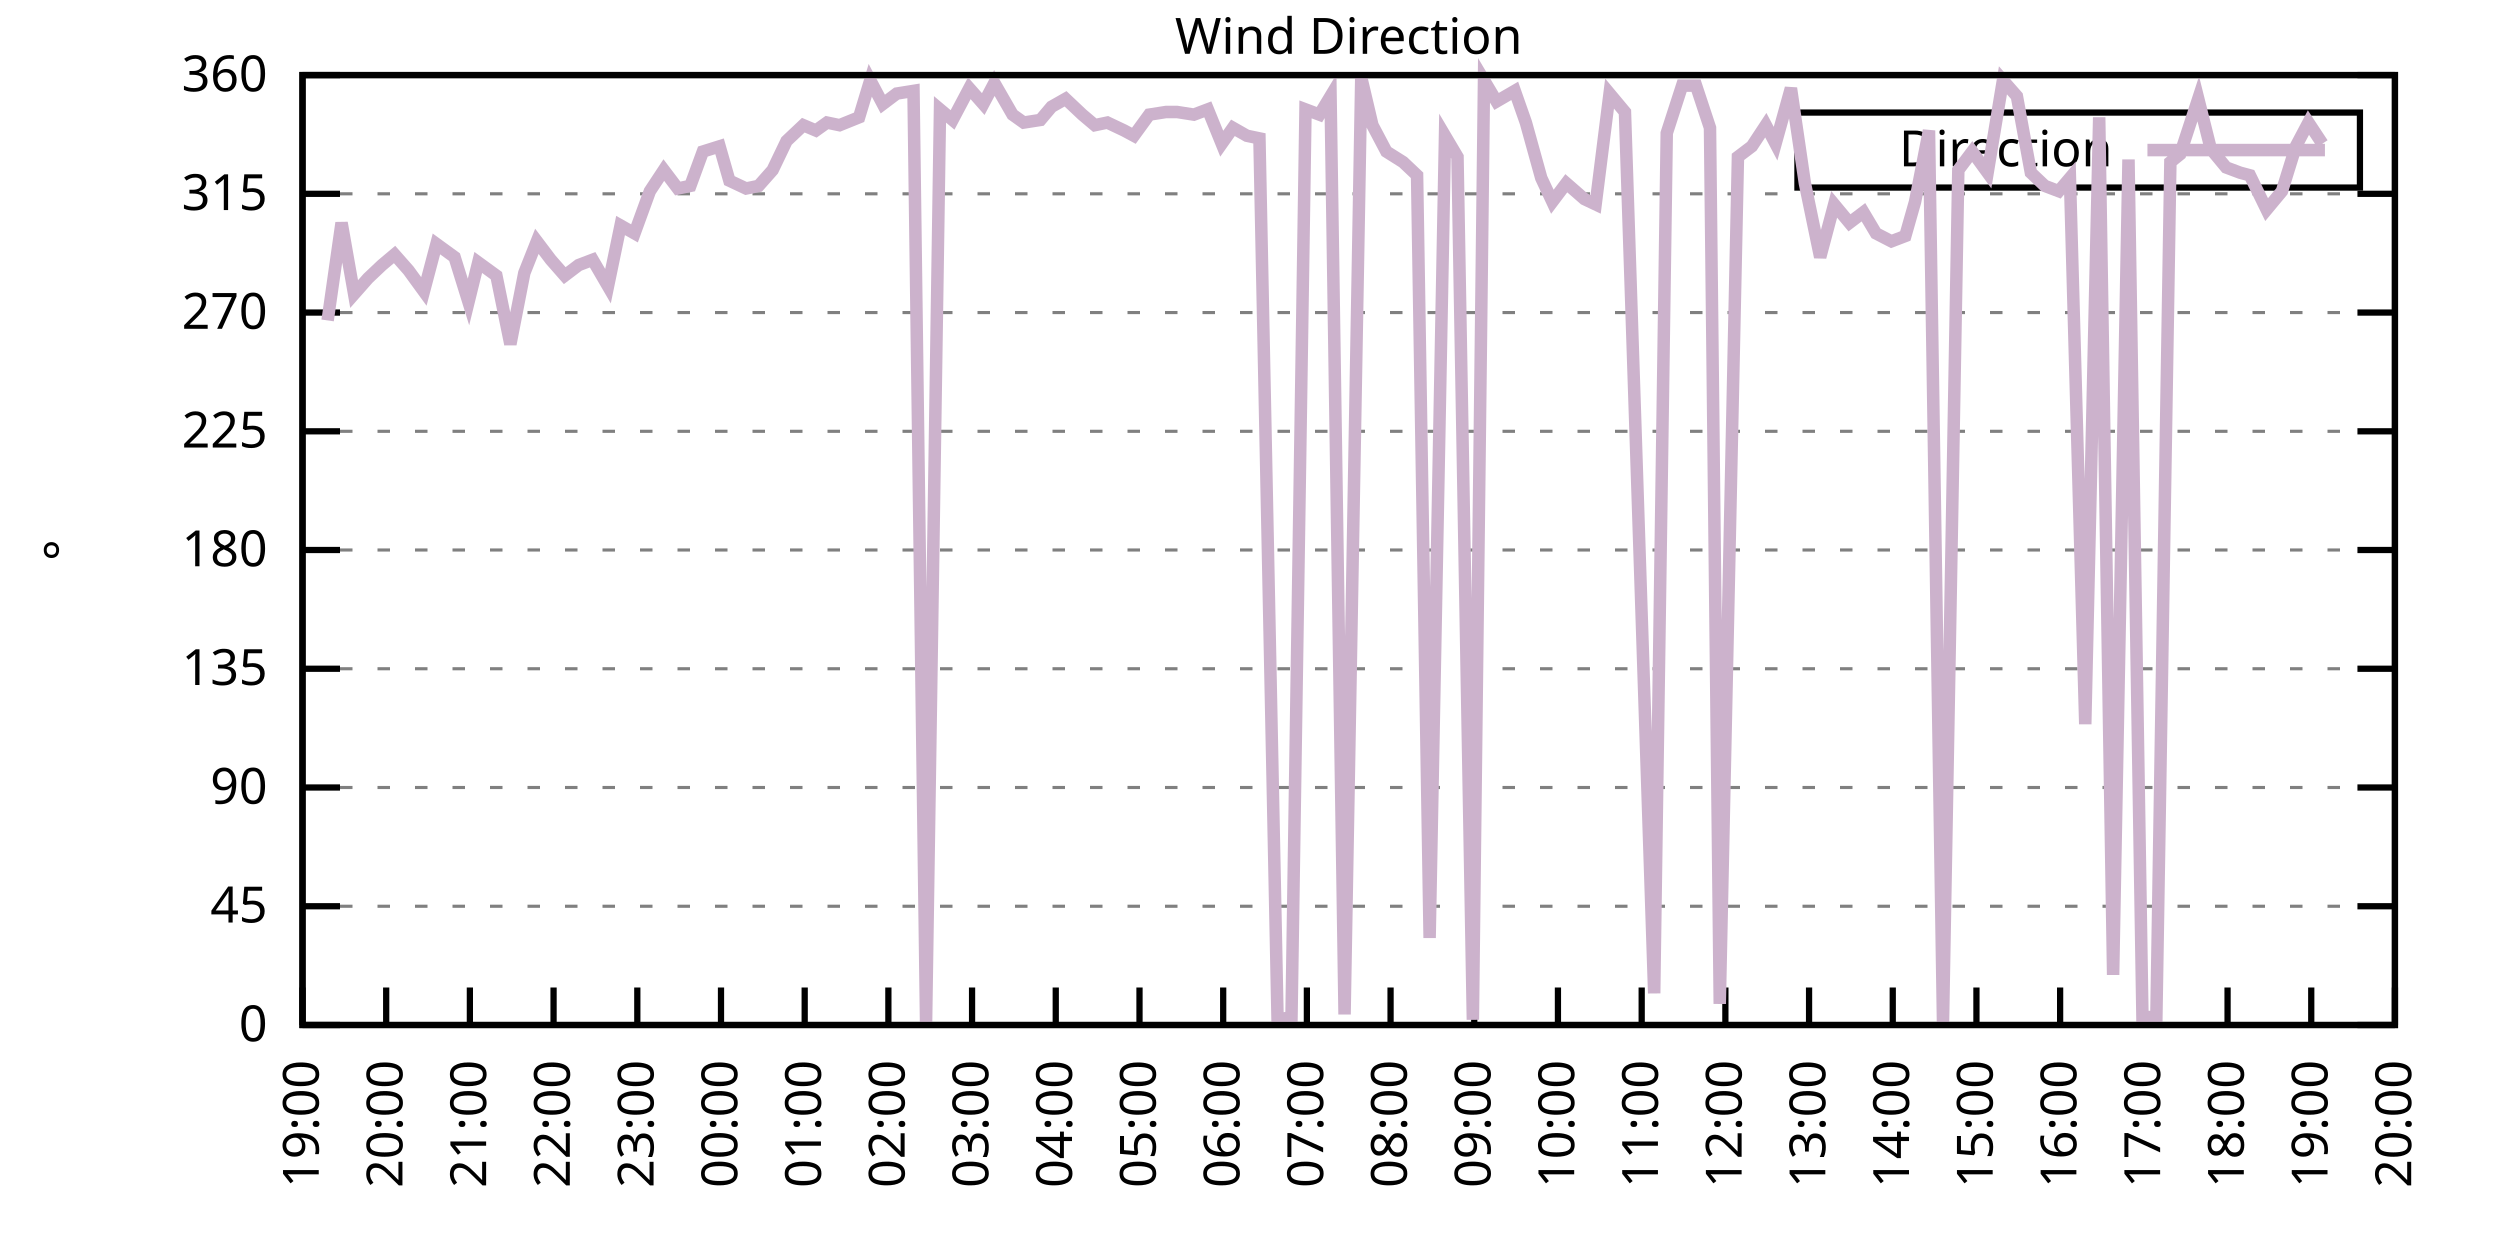
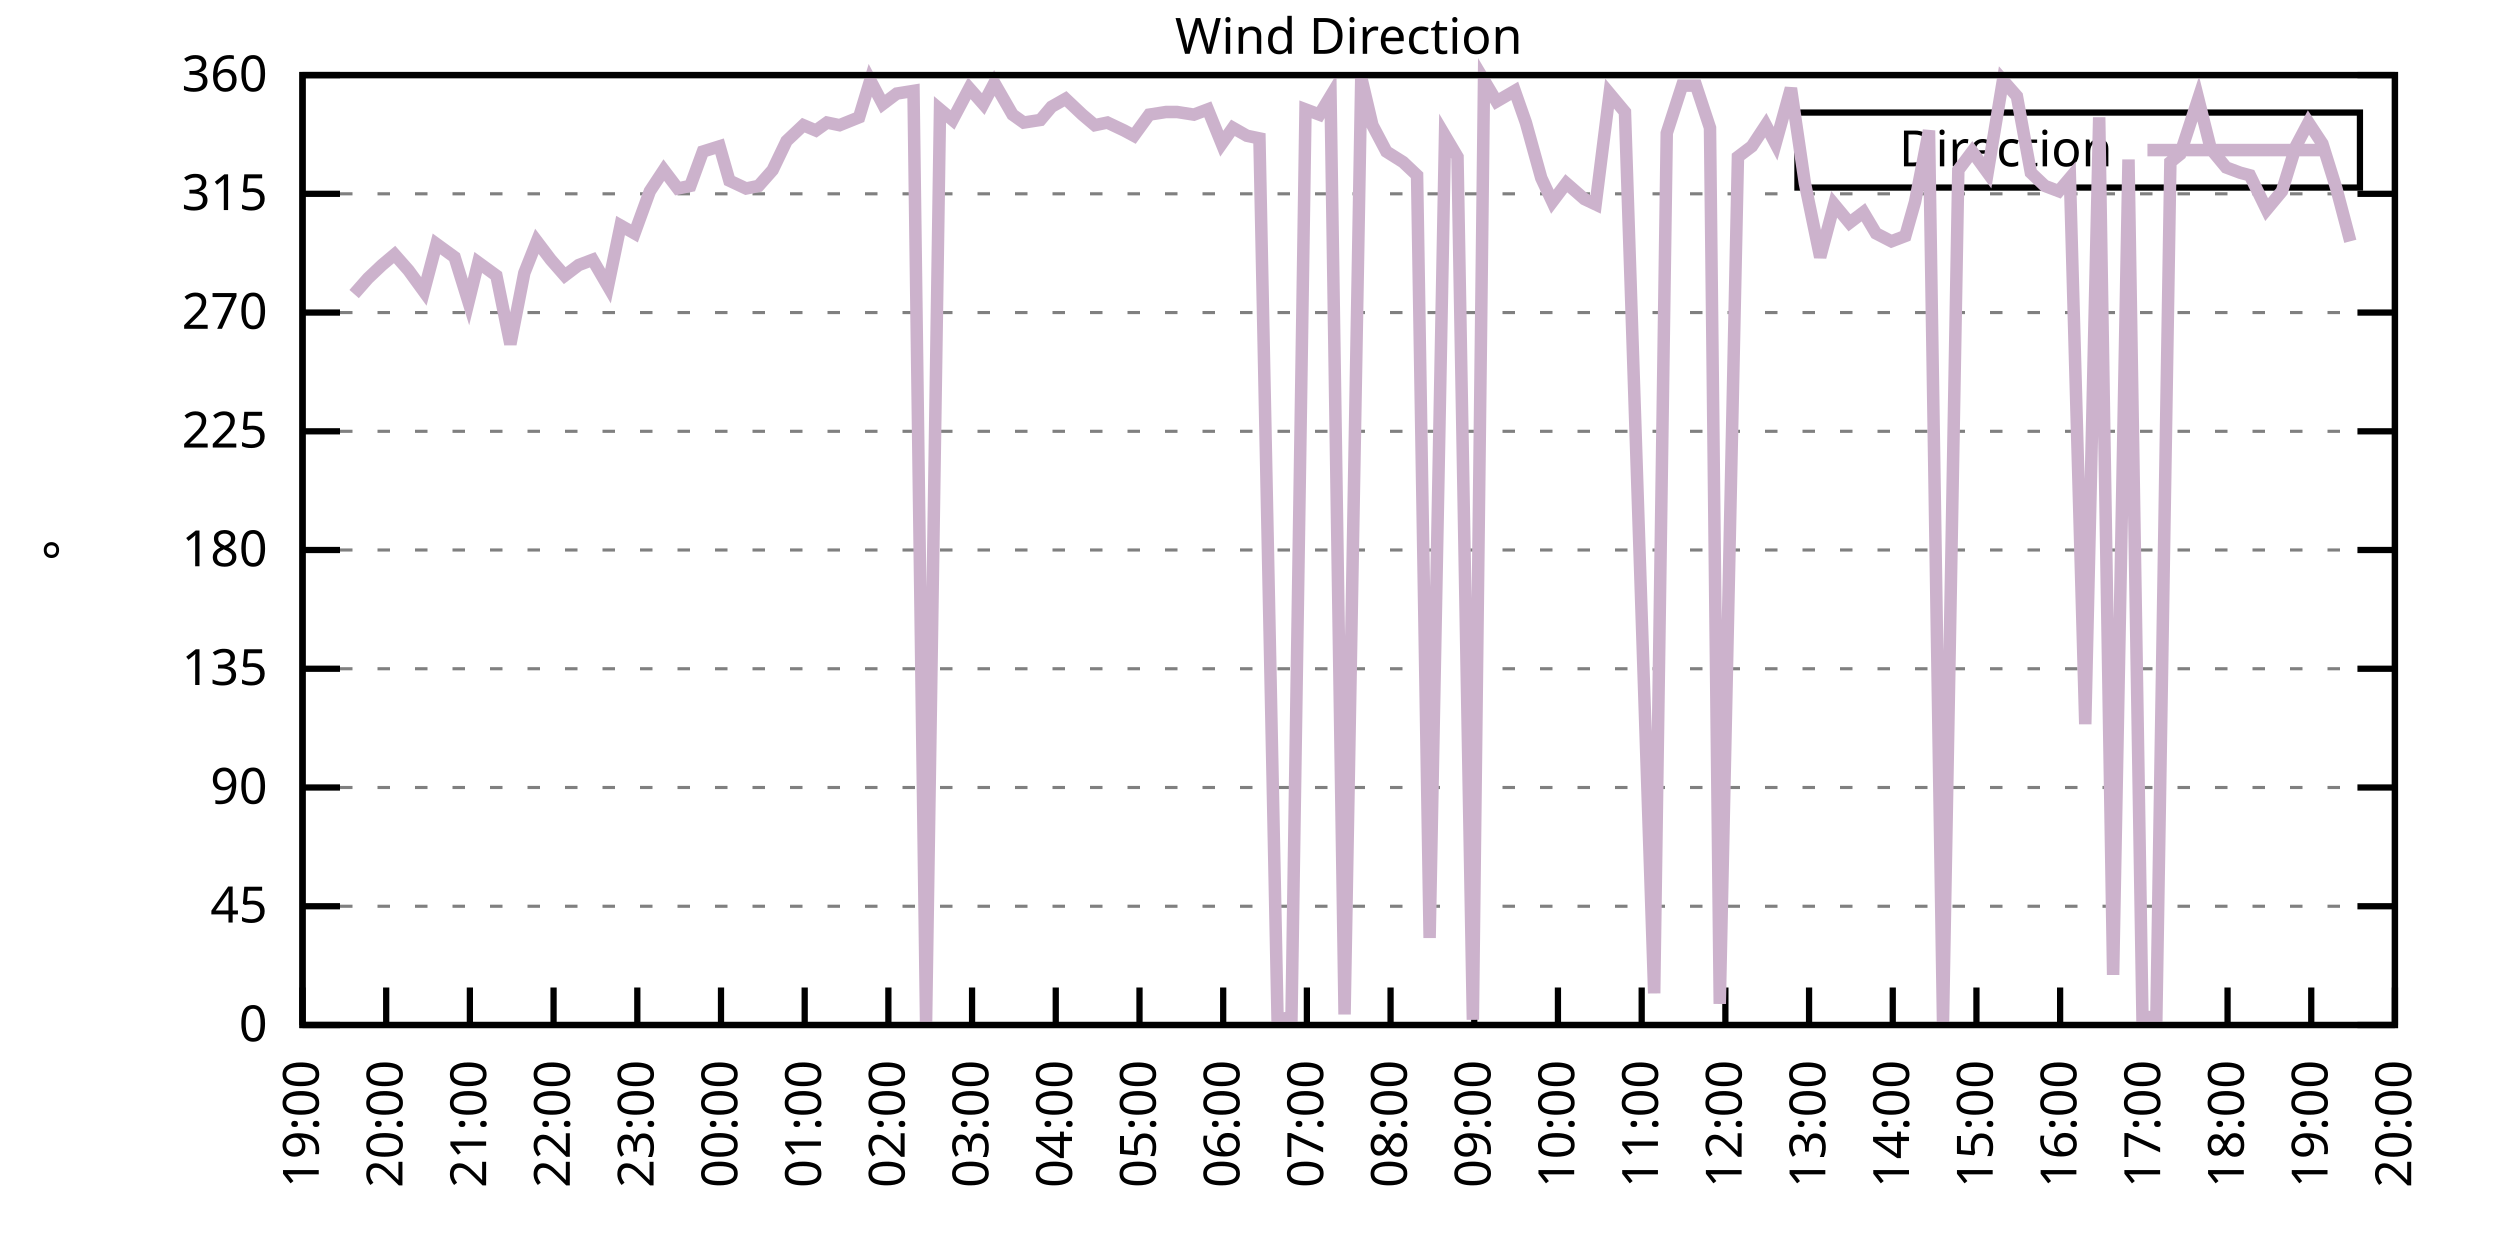
<svg xmlns="http://www.w3.org/2000/svg" xmlns:xlink="http://www.w3.org/1999/xlink" width="400" height="200" viewBox="0 0 400 200">
  <g id="gnuplot_canvas">
    <rect x="0" y="0" width="400" height="200" fill="none" />
    <defs>
      <circle id="gpDot" r="0.5" stroke-width="0.5" stroke="currentColor" />
      <path id="gpPt0" stroke-width="0.333" stroke="currentColor" d="M-1,0 h2 M0,-1 v2" />
      <path id="gpPt1" stroke-width="0.333" stroke="currentColor" d="M-1,-1 L1,1 M1,-1 L-1,1" />
      <path id="gpPt2" stroke-width="0.333" stroke="currentColor" d="M-1,0 L1,0 M0,-1 L0,1 M-1,-1 L1,1 M-1,1 L1,-1" />
      <rect id="gpPt3" stroke-width="0.333" stroke="currentColor" x="-1" y="-1" width="2" height="2" />
      <rect id="gpPt4" stroke-width="0.333" stroke="currentColor" fill="currentColor" x="-1" y="-1" width="2" height="2" />
      <circle id="gpPt5" stroke-width="0.333" stroke="currentColor" cx="0" cy="0" r="1" />
      <use xlink:href="#gpPt5" id="gpPt6" fill="currentColor" stroke="none" />
      <path id="gpPt7" stroke-width="0.333" stroke="currentColor" d="M0,-1.33 L-1.33,0.67 L1.33,0.67 z" />
      <use xlink:href="#gpPt7" id="gpPt8" fill="currentColor" stroke="none" />
      <use xlink:href="#gpPt7" id="gpPt9" stroke="currentColor" transform="rotate(180)" />
      <use xlink:href="#gpPt9" id="gpPt10" fill="currentColor" stroke="none" />
      <use xlink:href="#gpPt3" id="gpPt11" stroke="currentColor" transform="rotate(45)" />
      <use xlink:href="#gpPt11" id="gpPt12" fill="currentColor" stroke="none" />
      <path id="gpPt13" stroke-width="0.333" stroke="currentColor" d="M0,1.330 L1.265,0.411 L0.782,-1.067 L-0.782,-1.076 L-1.265,0.411 z" />
      <use xlink:href="#gpPt13" id="gpPt14" fill="currentColor" stroke="none" />
      <filter id="textbox" filterUnits="objectBoundingBox" x="0" y="0" height="1" width="1">
        <feFlood flood-color="white" flood-opacity="1" result="bgnd" />
        <feComposite in="SourceGraphic" in2="bgnd" operator="atop" />
      </filter>
      <filter id="greybox" filterUnits="objectBoundingBox" x="0" y="0" height="1" width="1">
        <feFlood flood-color="lightgrey" flood-opacity="1" result="grey" />
        <feComposite in="SourceGraphic" in2="grey" operator="atop" />
      </filter>
    </defs>
    <g fill="none" color="white" stroke="currentColor" stroke-width="1.00" stroke-linecap="butt" stroke-linejoin="miter">
</g>
    <g fill="none" color="black" stroke="currentColor" stroke-width="1.00" stroke-linecap="butt" stroke-linejoin="miter">
      <g stroke="none" shape-rendering="crispEdges">
        <polygon fill="rgb(255, 255, 255)" points="48.40,164.00 383.18,164.00 383.18,12.02 48.40,12.02 " />
      </g>
    </g>
    <g fill="none" color="black" stroke="currentColor" stroke-width="1.00" stroke-linecap="butt" stroke-linejoin="miter">
</g>
    <g fill="none" color="black" stroke="black" stroke-width="0.50" stroke-linecap="butt" stroke-linejoin="miter">
</g>
    <g fill="none" color="gray" stroke="currentColor" stroke-width="0.50" stroke-linecap="butt" stroke-linejoin="miter">
      <path stroke="gray" stroke-dasharray="2,4" class="gridline" d="M48.40,164.00 L383.19,164.00  " />
    </g>
    <g fill="none" color="gray" stroke="gray" stroke-width="1.00" stroke-linecap="butt" stroke-linejoin="miter">
</g>
    <g fill="none" color="black" stroke="currentColor" stroke-width="1.00" stroke-linecap="butt" stroke-linejoin="miter">
      <path stroke="black" d="M48.40,164.00 L54.40,164.00 M383.19,164.00 L377.19,164.00  " />
      <g transform="translate(42.80,166.60)" stroke="none" fill="black" font-family="Sans" font-size="8.00" text-anchor="end">
        <text>
          <tspan font-family="Sans"> 0</tspan>
        </text>
      </g>
    </g>
    <g fill="none" color="black" stroke="currentColor" stroke-width="1.00" stroke-linecap="butt" stroke-linejoin="miter">
</g>
    <g fill="none" color="black" stroke="black" stroke-width="0.50" stroke-linecap="butt" stroke-linejoin="miter">
</g>
    <g fill="none" color="gray" stroke="currentColor" stroke-width="0.50" stroke-linecap="butt" stroke-linejoin="miter">
      <path stroke="gray" stroke-dasharray="2,4" class="gridline" d="M48.40,145.00 L383.19,145.00  " />
    </g>
    <g fill="none" color="gray" stroke="gray" stroke-width="1.00" stroke-linecap="butt" stroke-linejoin="miter">
</g>
    <g fill="none" color="black" stroke="currentColor" stroke-width="1.00" stroke-linecap="butt" stroke-linejoin="miter">
      <path stroke="black" d="M48.40,145.00 L54.40,145.00 M383.19,145.00 L377.19,145.00  " />
      <g transform="translate(42.80,147.60)" stroke="none" fill="black" font-family="Sans" font-size="8.00" text-anchor="end">
        <text>
          <tspan font-family="Sans"> 45</tspan>
        </text>
      </g>
    </g>
    <g fill="none" color="black" stroke="currentColor" stroke-width="1.00" stroke-linecap="butt" stroke-linejoin="miter">
</g>
    <g fill="none" color="black" stroke="black" stroke-width="0.50" stroke-linecap="butt" stroke-linejoin="miter">
</g>
    <g fill="none" color="gray" stroke="currentColor" stroke-width="0.50" stroke-linecap="butt" stroke-linejoin="miter">
      <path stroke="gray" stroke-dasharray="2,4" class="gridline" d="M48.40,126.00 L383.19,126.00  " />
    </g>
    <g fill="none" color="gray" stroke="gray" stroke-width="1.00" stroke-linecap="butt" stroke-linejoin="miter">
</g>
    <g fill="none" color="black" stroke="currentColor" stroke-width="1.00" stroke-linecap="butt" stroke-linejoin="miter">
      <path stroke="black" d="M48.40,126.00 L54.40,126.00 M383.19,126.00 L377.19,126.00  " />
      <g transform="translate(42.80,128.60)" stroke="none" fill="black" font-family="Sans" font-size="8.00" text-anchor="end">
        <text>
          <tspan font-family="Sans"> 90</tspan>
        </text>
      </g>
    </g>
    <g fill="none" color="black" stroke="currentColor" stroke-width="1.00" stroke-linecap="butt" stroke-linejoin="miter">
</g>
    <g fill="none" color="black" stroke="black" stroke-width="0.50" stroke-linecap="butt" stroke-linejoin="miter">
</g>
    <g fill="none" color="gray" stroke="currentColor" stroke-width="0.50" stroke-linecap="butt" stroke-linejoin="miter">
      <path stroke="gray" stroke-dasharray="2,4" class="gridline" d="M48.40,107.00 L383.19,107.00  " />
    </g>
    <g fill="none" color="gray" stroke="gray" stroke-width="1.00" stroke-linecap="butt" stroke-linejoin="miter">
</g>
    <g fill="none" color="black" stroke="currentColor" stroke-width="1.00" stroke-linecap="butt" stroke-linejoin="miter">
      <path stroke="black" d="M48.40,107.00 L54.40,107.00 M383.19,107.00 L377.19,107.00  " />
      <g transform="translate(42.80,109.60)" stroke="none" fill="black" font-family="Sans" font-size="8.00" text-anchor="end">
        <text>
          <tspan font-family="Sans"> 135</tspan>
        </text>
      </g>
    </g>
    <g fill="none" color="black" stroke="currentColor" stroke-width="1.00" stroke-linecap="butt" stroke-linejoin="miter">
</g>
    <g fill="none" color="black" stroke="black" stroke-width="0.50" stroke-linecap="butt" stroke-linejoin="miter">
</g>
    <g fill="none" color="gray" stroke="currentColor" stroke-width="0.50" stroke-linecap="butt" stroke-linejoin="miter">
      <path stroke="gray" stroke-dasharray="2,4" class="gridline" d="M48.40,88.00 L383.19,88.00  " />
    </g>
    <g fill="none" color="gray" stroke="gray" stroke-width="1.00" stroke-linecap="butt" stroke-linejoin="miter">
</g>
    <g fill="none" color="black" stroke="currentColor" stroke-width="1.00" stroke-linecap="butt" stroke-linejoin="miter">
      <path stroke="black" d="M48.40,88.00 L54.40,88.00 M383.19,88.00 L377.19,88.00  " />
      <g transform="translate(42.80,90.60)" stroke="none" fill="black" font-family="Sans" font-size="8.00" text-anchor="end">
        <text>
          <tspan font-family="Sans"> 180</tspan>
        </text>
      </g>
    </g>
    <g fill="none" color="black" stroke="currentColor" stroke-width="1.00" stroke-linecap="butt" stroke-linejoin="miter">
</g>
    <g fill="none" color="black" stroke="black" stroke-width="0.50" stroke-linecap="butt" stroke-linejoin="miter">
</g>
    <g fill="none" color="gray" stroke="currentColor" stroke-width="0.50" stroke-linecap="butt" stroke-linejoin="miter">
      <path stroke="gray" stroke-dasharray="2,4" class="gridline" d="M48.40,69.01 L383.19,69.01  " />
    </g>
    <g fill="none" color="gray" stroke="gray" stroke-width="1.00" stroke-linecap="butt" stroke-linejoin="miter">
</g>
    <g fill="none" color="black" stroke="currentColor" stroke-width="1.00" stroke-linecap="butt" stroke-linejoin="miter">
      <path stroke="black" d="M48.40,69.01 L54.40,69.01 M383.19,69.01 L377.19,69.01  " />
      <g transform="translate(42.80,71.61)" stroke="none" fill="black" font-family="Sans" font-size="8.00" text-anchor="end">
        <text>
          <tspan font-family="Sans"> 225</tspan>
        </text>
      </g>
    </g>
    <g fill="none" color="black" stroke="currentColor" stroke-width="1.00" stroke-linecap="butt" stroke-linejoin="miter">
</g>
    <g fill="none" color="black" stroke="black" stroke-width="0.50" stroke-linecap="butt" stroke-linejoin="miter">
</g>
    <g fill="none" color="gray" stroke="currentColor" stroke-width="0.50" stroke-linecap="butt" stroke-linejoin="miter">
      <path stroke="gray" stroke-dasharray="2,4" class="gridline" d="M48.40,50.01 L383.19,50.01  " />
    </g>
    <g fill="none" color="gray" stroke="gray" stroke-width="1.00" stroke-linecap="butt" stroke-linejoin="miter">
</g>
    <g fill="none" color="black" stroke="currentColor" stroke-width="1.00" stroke-linecap="butt" stroke-linejoin="miter">
      <path stroke="black" d="M48.40,50.01 L54.40,50.01 M383.19,50.01 L377.19,50.01  " />
      <g transform="translate(42.80,52.61)" stroke="none" fill="black" font-family="Sans" font-size="8.00" text-anchor="end">
        <text>
          <tspan font-family="Sans"> 270</tspan>
        </text>
      </g>
    </g>
    <g fill="none" color="black" stroke="currentColor" stroke-width="1.00" stroke-linecap="butt" stroke-linejoin="miter">
</g>
    <g fill="none" color="black" stroke="black" stroke-width="0.50" stroke-linecap="butt" stroke-linejoin="miter">
</g>
    <g fill="none" color="gray" stroke="currentColor" stroke-width="0.50" stroke-linecap="butt" stroke-linejoin="miter">
      <path stroke="gray" stroke-dasharray="2,4" class="gridline" d="M48.40,31.01 L383.19,31.01  " />
    </g>
    <g fill="none" color="gray" stroke="gray" stroke-width="1.00" stroke-linecap="butt" stroke-linejoin="miter">
</g>
    <g fill="none" color="black" stroke="currentColor" stroke-width="1.00" stroke-linecap="butt" stroke-linejoin="miter">
      <path stroke="black" d="M48.40,31.01 L54.40,31.01 M383.19,31.01 L377.19,31.01  " />
      <g transform="translate(42.80,33.61)" stroke="none" fill="black" font-family="Sans" font-size="8.00" text-anchor="end">
        <text>
          <tspan font-family="Sans"> 315</tspan>
        </text>
      </g>
    </g>
    <g fill="none" color="black" stroke="currentColor" stroke-width="1.00" stroke-linecap="butt" stroke-linejoin="miter">
</g>
    <g fill="none" color="black" stroke="black" stroke-width="0.50" stroke-linecap="butt" stroke-linejoin="miter">
</g>
    <g fill="none" color="gray" stroke="currentColor" stroke-width="0.50" stroke-linecap="butt" stroke-linejoin="miter">
      <path stroke="gray" stroke-dasharray="2,4" class="gridline" d="M48.40,12.01 L383.19,12.01  " />
    </g>
    <g fill="none" color="gray" stroke="gray" stroke-width="1.00" stroke-linecap="butt" stroke-linejoin="miter">
</g>
    <g fill="none" color="black" stroke="currentColor" stroke-width="1.00" stroke-linecap="butt" stroke-linejoin="miter">
      <path stroke="black" d="M48.40,12.01 L54.40,12.01 M383.19,12.01 L377.19,12.01  " />
      <g transform="translate(42.80,14.61)" stroke="none" fill="black" font-family="Sans" font-size="8.00" text-anchor="end">
        <text>
          <tspan font-family="Sans"> 360</tspan>
        </text>
      </g>
    </g>
    <g fill="none" color="black" stroke="currentColor" stroke-width="1.00" stroke-linecap="butt" stroke-linejoin="miter">
      <path stroke="black" d="M48.40,164.00 L48.40,158.00  " />
      <g transform="translate(51.00,169.60) rotate(270.00)" stroke="none" fill="black" font-family="Sans" font-size="8.00" text-anchor="end">
        <text>
          <tspan font-family="Sans">19:00</tspan>
        </text>
      </g>
    </g>
    <g fill="none" color="black" stroke="currentColor" stroke-width="1.00" stroke-linecap="butt" stroke-linejoin="miter">
      <path stroke="black" d="M61.79,164.00 L61.79,158.00  " />
      <g transform="translate(64.39,169.60) rotate(270.00)" stroke="none" fill="black" font-family="Sans" font-size="8.00" text-anchor="end">
        <text>
          <tspan font-family="Sans">20:00</tspan>
        </text>
      </g>
    </g>
    <g fill="none" color="black" stroke="currentColor" stroke-width="1.00" stroke-linecap="butt" stroke-linejoin="miter">
      <path stroke="black" d="M75.18,164.00 L75.18,158.00  " />
      <g transform="translate(77.78,169.60) rotate(270.00)" stroke="none" fill="black" font-family="Sans" font-size="8.00" text-anchor="end">
        <text>
          <tspan font-family="Sans">21:00</tspan>
        </text>
      </g>
    </g>
    <g fill="none" color="black" stroke="currentColor" stroke-width="1.00" stroke-linecap="butt" stroke-linejoin="miter">
      <path stroke="black" d="M88.57,164.00 L88.57,158.00  " />
      <g transform="translate(91.17,169.60) rotate(270.00)" stroke="none" fill="black" font-family="Sans" font-size="8.00" text-anchor="end">
        <text>
          <tspan font-family="Sans">22:00</tspan>
        </text>
      </g>
    </g>
    <g fill="none" color="black" stroke="currentColor" stroke-width="1.00" stroke-linecap="butt" stroke-linejoin="miter">
      <path stroke="black" d="M101.97,164.00 L101.97,158.00  " />
      <g transform="translate(104.57,169.60) rotate(270.00)" stroke="none" fill="black" font-family="Sans" font-size="8.00" text-anchor="end">
        <text>
          <tspan font-family="Sans">23:00</tspan>
        </text>
      </g>
    </g>
    <g fill="none" color="black" stroke="currentColor" stroke-width="1.00" stroke-linecap="butt" stroke-linejoin="miter">
      <path stroke="black" d="M115.36,164.00 L115.36,158.00  " />
      <g transform="translate(117.96,169.60) rotate(270.00)" stroke="none" fill="black" font-family="Sans" font-size="8.00" text-anchor="end">
        <text>
          <tspan font-family="Sans">00:00</tspan>
        </text>
      </g>
    </g>
    <g fill="none" color="black" stroke="currentColor" stroke-width="1.00" stroke-linecap="butt" stroke-linejoin="miter">
      <path stroke="black" d="M128.75,164.00 L128.75,158.00  " />
      <g transform="translate(131.35,169.60) rotate(270.00)" stroke="none" fill="black" font-family="Sans" font-size="8.00" text-anchor="end">
        <text>
          <tspan font-family="Sans">01:00</tspan>
        </text>
      </g>
    </g>
    <g fill="none" color="black" stroke="currentColor" stroke-width="1.00" stroke-linecap="butt" stroke-linejoin="miter">
      <path stroke="black" d="M142.14,164.00 L142.14,158.00  " />
      <g transform="translate(144.74,169.60) rotate(270.00)" stroke="none" fill="black" font-family="Sans" font-size="8.00" text-anchor="end">
        <text>
          <tspan font-family="Sans">02:00</tspan>
        </text>
      </g>
    </g>
    <g fill="none" color="black" stroke="currentColor" stroke-width="1.00" stroke-linecap="butt" stroke-linejoin="miter">
      <path stroke="black" d="M155.53,164.00 L155.53,158.00  " />
      <g transform="translate(158.13,169.60) rotate(270.00)" stroke="none" fill="black" font-family="Sans" font-size="8.00" text-anchor="end">
        <text>
          <tspan font-family="Sans">03:00</tspan>
        </text>
      </g>
    </g>
    <g fill="none" color="black" stroke="currentColor" stroke-width="1.00" stroke-linecap="butt" stroke-linejoin="miter">
      <path stroke="black" d="M168.92,164.00 L168.92,158.00  " />
      <g transform="translate(171.52,169.60) rotate(270.00)" stroke="none" fill="black" font-family="Sans" font-size="8.00" text-anchor="end">
        <text>
          <tspan font-family="Sans">04:00</tspan>
        </text>
      </g>
    </g>
    <g fill="none" color="black" stroke="currentColor" stroke-width="1.00" stroke-linecap="butt" stroke-linejoin="miter">
      <path stroke="black" d="M182.32,164.00 L182.32,158.00  " />
      <g transform="translate(184.92,169.60) rotate(270.00)" stroke="none" fill="black" font-family="Sans" font-size="8.00" text-anchor="end">
        <text>
          <tspan font-family="Sans">05:00</tspan>
        </text>
      </g>
    </g>
    <g fill="none" color="black" stroke="currentColor" stroke-width="1.00" stroke-linecap="butt" stroke-linejoin="miter">
      <path stroke="black" d="M195.71,164.00 L195.71,158.00  " />
      <g transform="translate(198.31,169.60) rotate(270.00)" stroke="none" fill="black" font-family="Sans" font-size="8.00" text-anchor="end">
        <text>
          <tspan font-family="Sans">06:00</tspan>
        </text>
      </g>
    </g>
    <g fill="none" color="black" stroke="currentColor" stroke-width="1.00" stroke-linecap="butt" stroke-linejoin="miter">
      <path stroke="black" d="M209.10,164.00 L209.10,158.00  " />
      <g transform="translate(211.70,169.60) rotate(270.00)" stroke="none" fill="black" font-family="Sans" font-size="8.00" text-anchor="end">
        <text>
          <tspan font-family="Sans">07:00</tspan>
        </text>
      </g>
    </g>
    <g fill="none" color="black" stroke="currentColor" stroke-width="1.00" stroke-linecap="butt" stroke-linejoin="miter">
      <path stroke="black" d="M222.49,164.00 L222.49,158.00  " />
      <g transform="translate(225.09,169.60) rotate(270.00)" stroke="none" fill="black" font-family="Sans" font-size="8.00" text-anchor="end">
        <text>
          <tspan font-family="Sans">08:00</tspan>
        </text>
      </g>
    </g>
    <g fill="none" color="black" stroke="currentColor" stroke-width="1.00" stroke-linecap="butt" stroke-linejoin="miter">
      <path stroke="black" d="M235.88,164.00 L235.88,158.00  " />
      <g transform="translate(238.48,169.60) rotate(270.00)" stroke="none" fill="black" font-family="Sans" font-size="8.00" text-anchor="end">
        <text>
          <tspan font-family="Sans">09:00</tspan>
        </text>
      </g>
    </g>
    <g fill="none" color="black" stroke="currentColor" stroke-width="1.00" stroke-linecap="butt" stroke-linejoin="miter">
      <path stroke="black" d="M249.27,164.00 L249.27,158.00  " />
      <g transform="translate(251.87,169.60) rotate(270.00)" stroke="none" fill="black" font-family="Sans" font-size="8.00" text-anchor="end">
        <text>
          <tspan font-family="Sans">10:00</tspan>
        </text>
      </g>
    </g>
    <g fill="none" color="black" stroke="currentColor" stroke-width="1.00" stroke-linecap="butt" stroke-linejoin="miter">
      <path stroke="black" d="M262.67,164.00 L262.67,158.00  " />
      <g transform="translate(265.27,169.60) rotate(270.00)" stroke="none" fill="black" font-family="Sans" font-size="8.00" text-anchor="end">
        <text>
          <tspan font-family="Sans">11:00</tspan>
        </text>
      </g>
    </g>
    <g fill="none" color="black" stroke="currentColor" stroke-width="1.00" stroke-linecap="butt" stroke-linejoin="miter">
      <path stroke="black" d="M276.06,164.00 L276.06,158.00  " />
      <g transform="translate(278.66,169.60) rotate(270.00)" stroke="none" fill="black" font-family="Sans" font-size="8.00" text-anchor="end">
        <text>
          <tspan font-family="Sans">12:00</tspan>
        </text>
      </g>
    </g>
    <g fill="none" color="black" stroke="currentColor" stroke-width="1.00" stroke-linecap="butt" stroke-linejoin="miter">
      <path stroke="black" d="M289.45,164.00 L289.45,158.00  " />
      <g transform="translate(292.05,169.60) rotate(270.00)" stroke="none" fill="black" font-family="Sans" font-size="8.00" text-anchor="end">
        <text>
          <tspan font-family="Sans">13:00</tspan>
        </text>
      </g>
    </g>
    <g fill="none" color="black" stroke="currentColor" stroke-width="1.00" stroke-linecap="butt" stroke-linejoin="miter">
      <path stroke="black" d="M302.84,164.00 L302.84,158.00  " />
      <g transform="translate(305.44,169.60) rotate(270.00)" stroke="none" fill="black" font-family="Sans" font-size="8.00" text-anchor="end">
        <text>
          <tspan font-family="Sans">14:00</tspan>
        </text>
      </g>
    </g>
    <g fill="none" color="black" stroke="currentColor" stroke-width="1.00" stroke-linecap="butt" stroke-linejoin="miter">
      <path stroke="black" d="M316.23,164.00 L316.23,158.00  " />
      <g transform="translate(318.83,169.60) rotate(270.00)" stroke="none" fill="black" font-family="Sans" font-size="8.00" text-anchor="end">
        <text>
          <tspan font-family="Sans">15:00</tspan>
        </text>
      </g>
    </g>
    <g fill="none" color="black" stroke="currentColor" stroke-width="1.00" stroke-linecap="butt" stroke-linejoin="miter">
      <path stroke="black" d="M329.62,164.00 L329.62,158.00  " />
      <g transform="translate(332.22,169.60) rotate(270.00)" stroke="none" fill="black" font-family="Sans" font-size="8.00" text-anchor="end">
        <text>
          <tspan font-family="Sans">16:00</tspan>
        </text>
      </g>
    </g>
    <g fill="none" color="black" stroke="currentColor" stroke-width="1.00" stroke-linecap="butt" stroke-linejoin="miter">
      <path stroke="black" d="M343.02,164.00 L343.02,158.00  " />
      <g transform="translate(345.62,169.60) rotate(270.00)" stroke="none" fill="black" font-family="Sans" font-size="8.00" text-anchor="end">
        <text>
          <tspan font-family="Sans">17:00</tspan>
        </text>
      </g>
    </g>
    <g fill="none" color="black" stroke="currentColor" stroke-width="1.00" stroke-linecap="butt" stroke-linejoin="miter">
      <path stroke="black" d="M356.41,164.00 L356.41,158.00  " />
      <g transform="translate(359.01,169.60) rotate(270.00)" stroke="none" fill="black" font-family="Sans" font-size="8.00" text-anchor="end">
        <text>
          <tspan font-family="Sans">18:00</tspan>
        </text>
      </g>
    </g>
    <g fill="none" color="black" stroke="currentColor" stroke-width="1.00" stroke-linecap="butt" stroke-linejoin="miter">
      <path stroke="black" d="M369.80,164.00 L369.80,158.00  " />
      <g transform="translate(372.40,169.60) rotate(270.00)" stroke="none" fill="black" font-family="Sans" font-size="8.00" text-anchor="end">
        <text>
          <tspan font-family="Sans">19:00</tspan>
        </text>
      </g>
    </g>
    <g fill="none" color="black" stroke="currentColor" stroke-width="1.00" stroke-linecap="butt" stroke-linejoin="miter">
      <path stroke="black" d="M383.19,164.00 L383.19,158.00  " />
      <g transform="translate(385.79,169.60) rotate(270.00)" stroke="none" fill="black" font-family="Sans" font-size="8.00" text-anchor="end">
        <text>
          <tspan font-family="Sans">20:00</tspan>
        </text>
      </g>
    </g>
    <g fill="none" color="black" stroke="currentColor" stroke-width="1.00" stroke-linecap="butt" stroke-linejoin="miter">
</g>
    <g fill="none" color="black" stroke="currentColor" stroke-width="1.00" stroke-linecap="butt" stroke-linejoin="miter">
      <path stroke="black" d="M48.40,12.01 L48.40,164.00 L383.19,164.00 L383.19,12.01 L48.40,12.01 Z  " />
    </g>
    <g fill="none" color="black" stroke="currentColor" stroke-width="1.00" stroke-linecap="butt" stroke-linejoin="miter">
</g>
    <g fill="none" color="black" stroke="currentColor" stroke-width="1.00" stroke-linecap="butt" stroke-linejoin="miter">
      <path stroke="black" d="M287.59,30.01 L287.59,18.01 L377.59,18.01 L377.59,30.01 L287.59,30.01 Z  " />
    </g>
    <g id="Wind_direction_plot_1">
      <g fill="none" color="white" stroke="black" stroke-width="2.00" stroke-linecap="butt" stroke-linejoin="miter">
</g>
      <g fill="none" color="black" stroke="currentColor" stroke-width="2.00" stroke-linecap="butt" stroke-linejoin="miter">
        <g transform="translate(337.99,26.61)" stroke="none" fill="black" font-family="Sans" font-size="8.00" text-anchor="end">
          <text>
            <tspan font-family="Sans">Direction</tspan>
          </text>
        </g>
      </g>
      <g fill="none" color="black" stroke="currentColor" stroke-width="2.00" stroke-linecap="butt" stroke-linejoin="miter">
-         <path stroke="rgb(204, 178, 204)" d="M343.59,24.01 L371.99,24.01 M52.42,51.27 L54.65,35.65 L56.66,47.05 L58.89,44.52 L61.12,42.41 L63.13,40.72   L65.36,43.25 L67.82,46.63 L69.83,39.03 L72.73,41.14 L74.96,48.32 L76.52,41.99 L79.42,44.10 L81.66,55.07   L83.89,43.67 L85.90,38.61 L88.13,41.56 L90.36,44.10 L92.59,42.41 L94.82,41.56 L97.28,45.79 L99.29,36.08   L101.52,37.34 L103.98,30.59 L106.21,27.21 L108.44,30.16 L110.45,29.74 L112.46,24.25 L115.13,23.41 L116.70,28.90   L119.38,30.16 L121.38,29.74 L123.62,27.21 L125.85,22.56 L128.53,20.03 L130.54,20.88 L132.32,19.61 L134.33,20.03   L137.45,18.77 L139.24,12.85 L141.25,16.65 L143.48,14.97 L146.16,14.54 L148.17,163.58 L150.40,17.50 L152.41,19.19   L155.09,14.12 L157.32,16.65 L159.10,13.28 L162.01,18.34 L163.79,19.61 L166.47,19.19 L168.25,17.08 L170.49,15.81   L173.17,18.34 L175.17,20.03 L177.18,19.61 L179.86,20.88 L181.42,21.72 L183.88,18.34 L186.56,17.92 L188.34,17.92   L191.02,18.34 L193.25,17.50 L195.48,22.99 L197.27,20.45 L199.50,21.72 L201.51,22.14 L204.41,163.16 L206.64,162.73   L208.88,17.50 L211.11,18.34 L212.89,15.39 L215.13,162.31 L217.80,12.43 L219.59,20.03 L221.82,24.25 L224.50,25.94   L226.73,28.05 L228.74,150.07 L231.20,21.72 L233.20,25.10 L235.66,163.16 L237.44,12.85 L239.45,16.23 L242.36,14.54   L244.14,19.61 L246.60,28.48 L248.38,32.28 L250.61,29.32 L253.51,31.85 L255.30,32.70 L257.53,14.97 L259.99,17.92   L264.67,158.93 L266.68,21.30 L269.14,13.70 L271.37,13.70 L273.60,20.45 L275.16,160.62 L278.07,25.10 L280.30,23.41   L282.53,20.03 L284.09,22.99 L286.55,14.12 L288.78,29.32 L291.23,41.14 L293.47,32.70 L295.92,35.65 L298.15,33.96   L300.16,37.34 L302.62,38.61 L304.85,37.76 L306.41,32.28 L308.64,20.88 L310.88,163.58 L313.33,27.21 L315.56,24.25   L318.02,27.63 L320.47,12.85 L322.70,15.39 L324.94,27.63 L327.17,29.74 L329.40,30.59 L331.19,28.48 L333.64,115.87   L335.87,18.77 L338.10,155.98 L340.56,25.52 L342.79,162.73 L345.02,162.73 L347.26,25.94 L348.82,24.68 L351.72,15.81   L353.73,23.83 L356.18,26.79 L358.42,27.63 L359.98,28.05 L362.66,33.54 L365.11,30.59 L367.34,23.41 L369.35,19.61   L371.58,22.99  " />
+         <path stroke="rgb(204, 178, 204)" d="M343.59,24.01 L371.99,24.01 M56.66,47.05 L58.89,44.52 L61.12,42.41 L63.13,40.72 L65.36,43.25 L67.82,46.63   L69.83,39.03 L72.73,41.14 L74.96,48.32 L76.52,41.99 L79.42,44.10 L81.66,55.07 L83.89,43.67 L85.90,38.61   L88.13,41.56 L90.36,44.10 L92.59,42.41 L94.82,41.56 L97.28,45.79 L99.29,36.08 L101.52,37.34 L103.98,30.59   L106.21,27.21 L108.44,30.16 L110.45,29.74 L112.46,24.25 L115.13,23.41 L116.70,28.90 L119.38,30.16 L121.38,29.74   L123.62,27.21 L125.85,22.56 L128.53,20.03 L130.54,20.88 L132.32,19.61 L134.33,20.03 L137.45,18.77 L139.24,12.85   L141.25,16.65 L143.48,14.97 L146.16,14.54 L148.17,163.58 L150.40,17.50 L152.41,19.19 L155.09,14.12 L157.32,16.65   L159.10,13.28 L162.01,18.34 L163.79,19.61 L166.47,19.19 L168.25,17.08 L170.49,15.81 L173.17,18.34 L175.17,20.03   L177.18,19.61 L179.86,20.88 L181.42,21.72 L183.88,18.34 L186.56,17.92 L188.34,17.92 L191.02,18.34 L193.25,17.50   L195.48,22.99 L197.27,20.45 L199.50,21.72 L201.51,22.14 L204.41,163.16 L206.64,162.73 L208.88,17.50 L211.11,18.34   L212.89,15.39 L215.13,162.31 L217.80,12.43 L219.59,20.03 L221.82,24.25 L224.50,25.94 L226.73,28.05 L228.74,150.07   L231.20,21.72 L233.20,25.10 L235.66,163.16 L237.44,12.85 L239.45,16.23 L242.36,14.54 L244.14,19.61 L246.60,28.48   L248.38,32.28 L250.61,29.32 L253.51,31.85 L255.30,32.70 L257.53,14.97 L259.99,17.92 L264.67,158.93 L266.68,21.30   L269.14,13.70 L271.37,13.70 L273.60,20.45 L275.16,160.62 L278.07,25.10 L280.30,23.41 L282.53,20.03 L284.09,22.99   L286.55,14.12 L288.78,29.32 L291.23,41.14 L293.47,32.70 L295.92,35.65 L298.15,33.96 L300.16,37.34 L302.62,38.61   L304.85,37.76 L306.41,32.28 L308.64,20.88 L310.88,163.58 L313.33,27.21 L315.56,24.25 L318.02,27.63 L320.47,12.85   L322.70,15.39 L324.94,27.63 L327.17,29.74 L329.40,30.59 L331.19,28.48 L333.64,115.87 L335.87,18.77 L338.10,155.98   L340.56,25.52 L342.79,162.73 L345.02,162.73 L347.26,25.94 L348.82,24.68 L351.72,15.81 L353.73,23.83 L356.18,26.79   L358.42,27.63 L359.98,28.05 L362.66,33.54 L365.11,30.59 L367.34,23.41 L369.35,19.61 L371.58,22.99 L373.82,30.16   L376.05,38.61  " />
      </g>
    </g>
    <g fill="none" color="black" stroke="currentColor" stroke-width="2.00" stroke-linecap="butt" stroke-linejoin="miter">
</g>
    <g fill="none" color="black" stroke="black" stroke-width="1.00" stroke-linecap="butt" stroke-linejoin="miter">
</g>
    <g fill="none" color="black" stroke="currentColor" stroke-width="1.00" stroke-linecap="butt" stroke-linejoin="miter">
      <path stroke="black" d="M48.40,12.01 L48.40,164.00 L383.19,164.00 L383.19,12.01 L48.40,12.01 Z  " />
      <g transform="translate(12.80,88.01) rotate(270.00)" stroke="none" fill="black" font-family="Sans" font-size="8.00" text-anchor="middle">
        <text>
          <tspan font-family="Sans">°</tspan>
        </text>
      </g>
    </g>
    <g fill="none" color="black" stroke="currentColor" stroke-width="1.00" stroke-linecap="butt" stroke-linejoin="miter">
</g>
    <g fill="none" color="black" stroke="currentColor" stroke-width="1.00" stroke-linecap="butt" stroke-linejoin="miter">
      <g transform="translate(215.79,8.61)" stroke="none" fill="black" font-family="Sans" font-size="8.00" text-anchor="middle">
        <text>
          <tspan font-family="Sans">Wind Direction</tspan>
        </text>
      </g>
    </g>
    <g fill="none" color="black" stroke="currentColor" stroke-width="1.00" stroke-linecap="butt" stroke-linejoin="miter">
</g>
  </g>
</svg>
